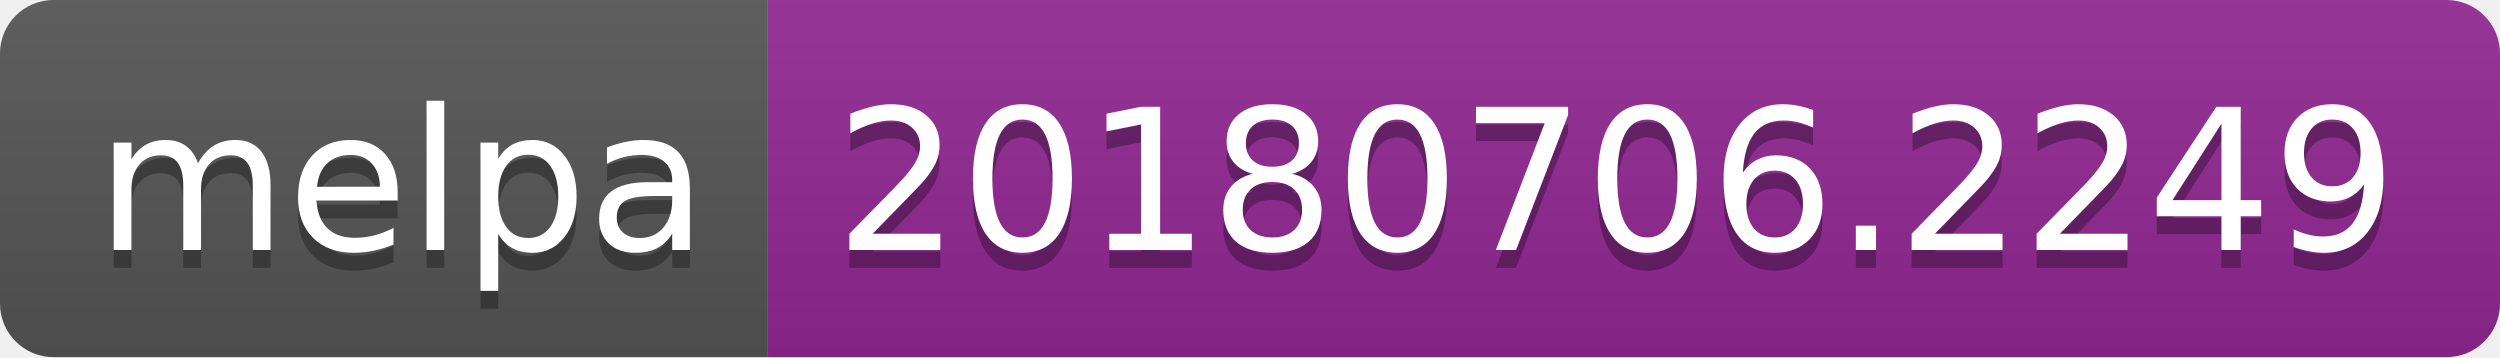
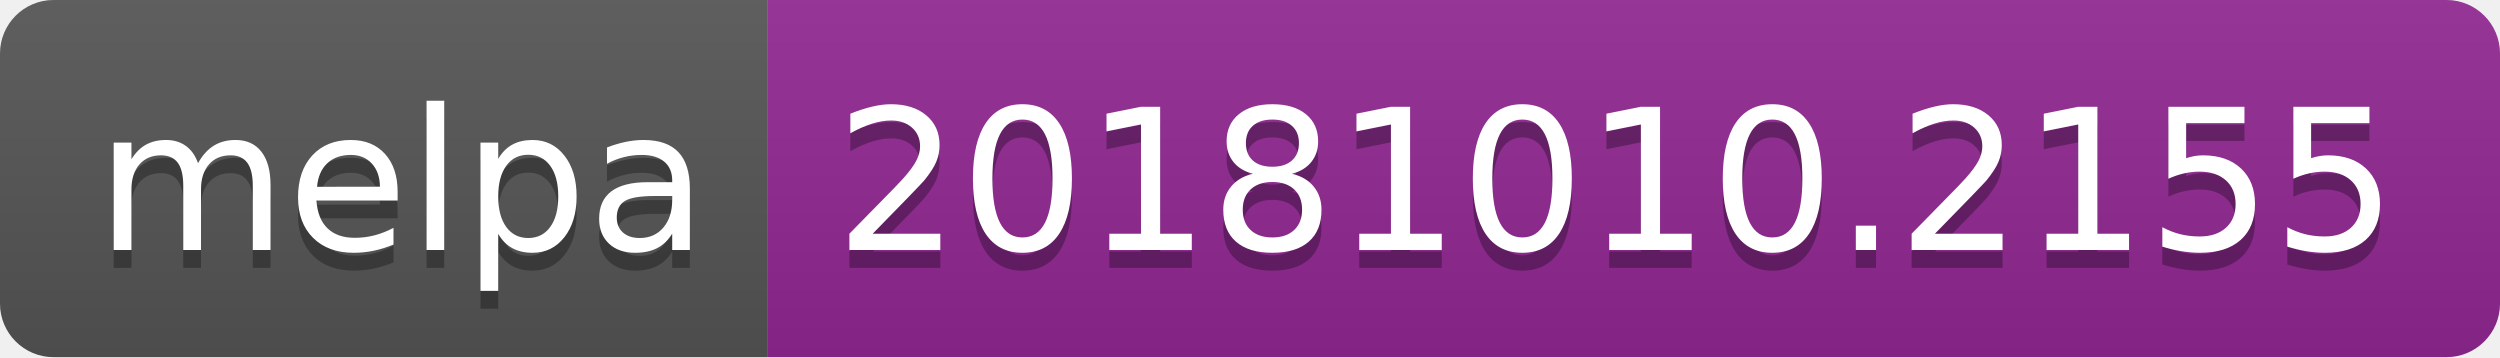
<svg xmlns="http://www.w3.org/2000/svg" width="140" height="20">
  <linearGradient id="b" x2="0" y2="100%">
    <stop offset="0" stop-color="#bbb" stop-opacity=".1" />
    <stop offset="1" stop-opacity=".1" />
  </linearGradient>
  <clipPath id="a">
    <rect width="140" height="20" rx="3" fill="#fff" />
  </clipPath>
  <g clip-path="url(#a)">
    <path fill="#555" d="M0 0h43v20H0z" />
    <path fill="#922793" d="M43 0h97v20H43z" />
    <path fill="url(#b)" d="M0 0h140v20H0z" />
  </g>
  <g fill="#fff" text-anchor="middle" font-family="DejaVu Sans,Verdana,Geneva,sans-serif" font-size="110">
    <text x="225" y="150" fill="#010101" fill-opacity=".3" transform="scale(.1)" textLength="330">melpa</text>
    <text x="225" y="140" transform="scale(.1)" textLength="330">melpa</text>
-     <text x="905" y="150" fill="#010101" fill-opacity=".3" transform="scale(.1)" textLength="870">20180706.2249</text>
-     <text x="905" y="140" transform="scale(.1)" textLength="870">20180706.2249</text>
+     <text x="905" y="150" fill="#010101" fill-opacity=".3" transform="scale(.1)" textLength="870">20181010.2155</text>
+     <text x="905" y="140" transform="scale(.1)" textLength="870">20181010.2155</text>
  </g>
</svg>
